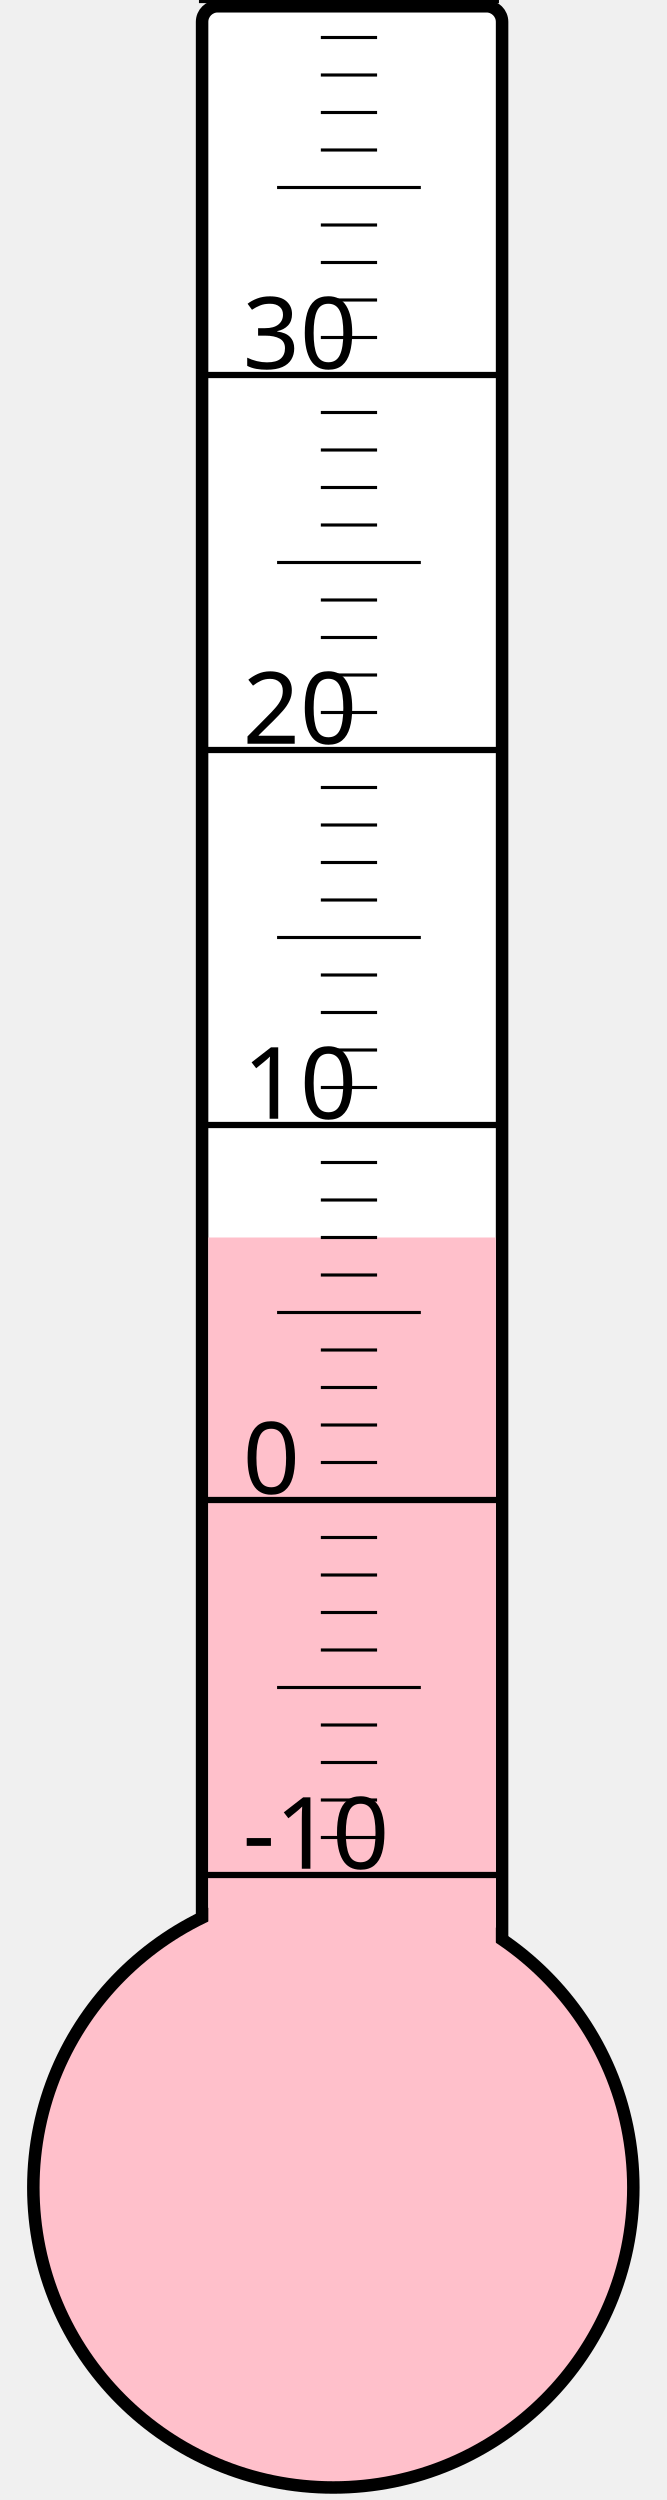
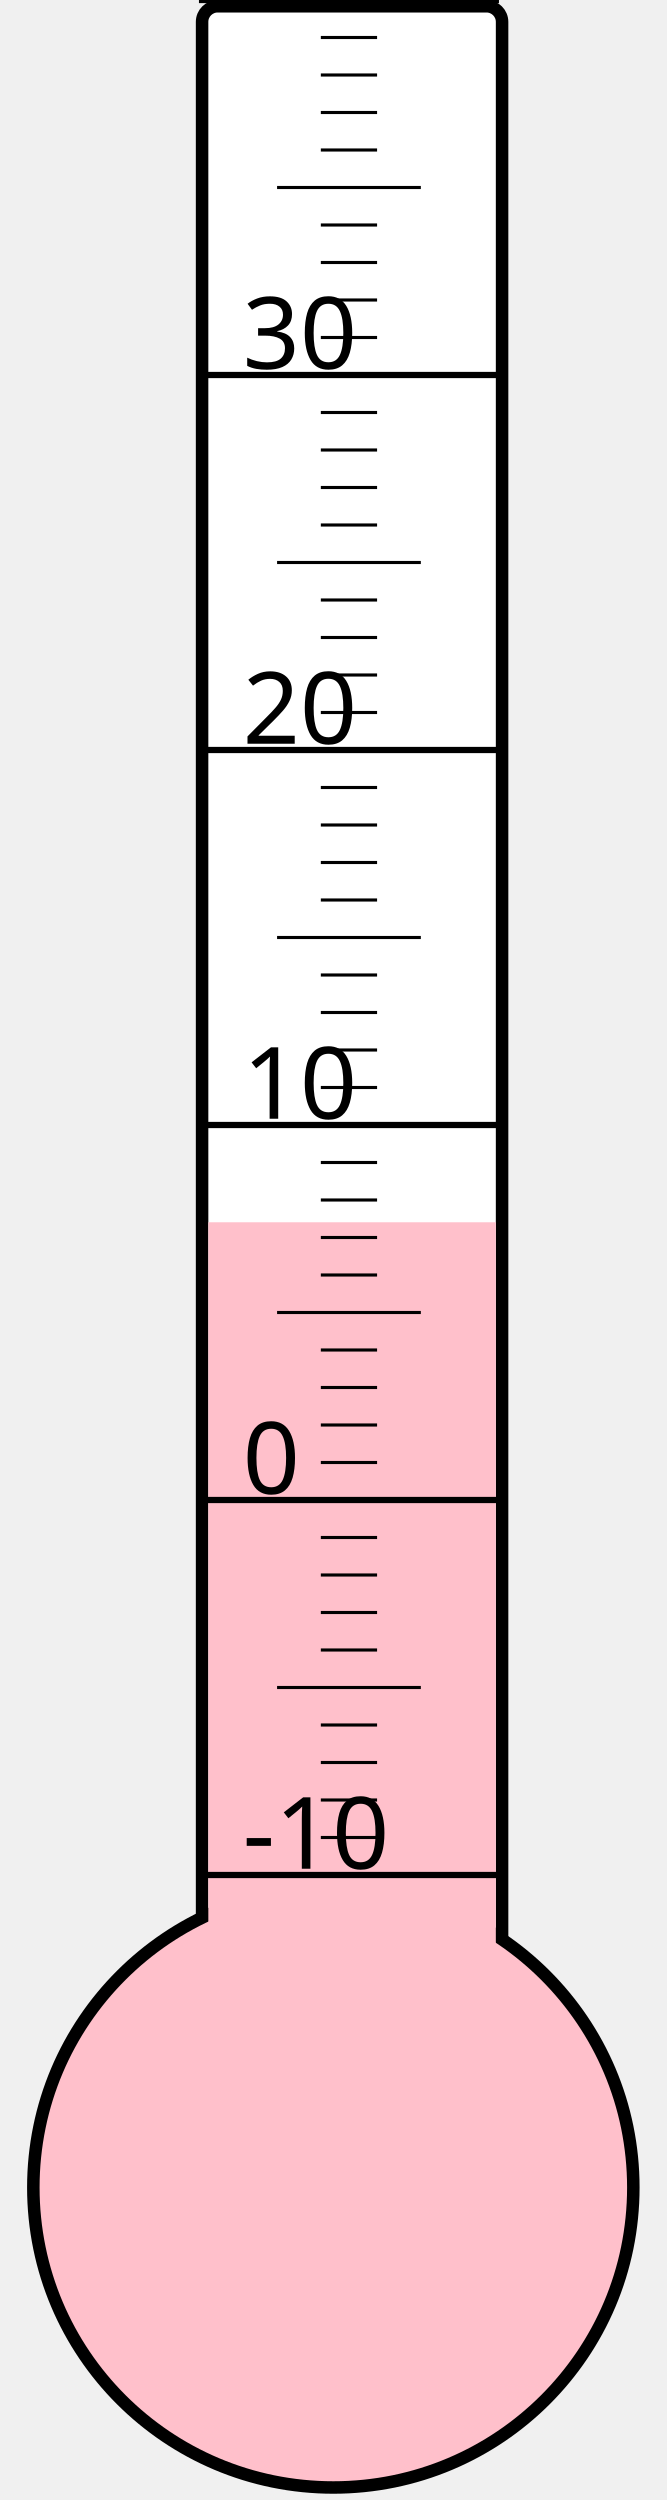
<svg xmlns="http://www.w3.org/2000/svg" width="40px" height="150px" viewBox="0 0 200 800">
  <rect width="200" height="800" x="0" y="0" style="fill: #ffffeb; fill-opacity: 0;" />
  <rect width="96" height="680" x="58" y="2" rx="5" ry="5" style="fill: white; fill-opacity: 1; stroke: black; stroke-width: 4;" />
  <circle cx="100" cy="700" r="96" style="fill: pink; stroke: black; stroke-width: 4;" />
-   <rect width="92" height="304.0" x="60" y="396.0" style="fill: pink; fill-opacity: 1; stroke-width: 0;" />
+   <rect width="92" height="308.875" x="60" y="391.125" style="fill: pink; fill-opacity: 1; stroke-width: 0;" />
  <text x="71" y="598" style="font-family: sans-serif; font-size: 24pt;">-10</text>
  <text x="71" y="478" style="font-family: sans-serif; font-size: 24pt;">0</text>
  <text x="71" y="358" style="font-family: sans-serif; font-size: 24pt;">10</text>
  <text x="71" y="238" style="font-family: sans-serif; font-size: 24pt;">20</text>
  <text x="71" y="118" style="font-family: sans-serif; font-size: 24pt;">30</text>
  <g style="stroke: black;">
    <line x1="57" y1="600" x2="153" y2="600" style="stroke-width: 2;" />
    <line x1="96" y1="588" x2="114" y2="588" style="stroke-width: 1;" />
    <line x1="96" y1="576" x2="114" y2="576" style="stroke-width: 1;" />
    <line x1="96" y1="564" x2="114" y2="564" style="stroke-width: 1;" />
    <line x1="96" y1="552" x2="114" y2="552" style="stroke-width: 1;" />
    <line x1="82" y1="540" x2="128" y2="540" style="stroke-width: 1;" />
    <line x1="96" y1="528" x2="114" y2="528" style="stroke-width: 1;" />
    <line x1="96" y1="516" x2="114" y2="516" style="stroke-width: 1;" />
    <line x1="96" y1="504" x2="114" y2="504" style="stroke-width: 1;" />
    <line x1="96" y1="492" x2="114" y2="492" style="stroke-width: 1;" />
    <line x1="57" y1="480" x2="153" y2="480" style="stroke-width: 2;" />
    <line x1="96" y1="468" x2="114" y2="468" style="stroke-width: 1;" />
    <line x1="96" y1="456" x2="114" y2="456" style="stroke-width: 1;" />
    <line x1="96" y1="444" x2="114" y2="444" style="stroke-width: 1;" />
    <line x1="96" y1="432" x2="114" y2="432" style="stroke-width: 1;" />
    <line x1="82" y1="420" x2="128" y2="420" style="stroke-width: 1;" />
    <line x1="96" y1="408" x2="114" y2="408" style="stroke-width: 1;" />
    <line x1="96" y1="396" x2="114" y2="396" style="stroke-width: 1;" />
    <line x1="96" y1="384" x2="114" y2="384" style="stroke-width: 1;" />
    <line x1="96" y1="372" x2="114" y2="372" style="stroke-width: 1;" />
    <line x1="57" y1="360" x2="153" y2="360" style="stroke-width: 2;" />
    <line x1="96" y1="348" x2="114" y2="348" style="stroke-width: 1;" />
    <line x1="96" y1="336" x2="114" y2="336" style="stroke-width: 1;" />
    <line x1="96" y1="324" x2="114" y2="324" style="stroke-width: 1;" />
    <line x1="96" y1="312" x2="114" y2="312" style="stroke-width: 1;" />
    <line x1="82" y1="300" x2="128" y2="300" style="stroke-width: 1;" />
    <line x1="96" y1="288" x2="114" y2="288" style="stroke-width: 1;" />
    <line x1="96" y1="276" x2="114" y2="276" style="stroke-width: 1;" />
    <line x1="96" y1="264" x2="114" y2="264" style="stroke-width: 1;" />
    <line x1="96" y1="252" x2="114" y2="252" style="stroke-width: 1;" />
    <line x1="57" y1="240" x2="153" y2="240" style="stroke-width: 2;" />
    <line x1="96" y1="228" x2="114" y2="228" style="stroke-width: 1;" />
    <line x1="96" y1="216" x2="114" y2="216" style="stroke-width: 1;" />
    <line x1="96" y1="204" x2="114" y2="204" style="stroke-width: 1;" />
    <line x1="96" y1="192" x2="114" y2="192" style="stroke-width: 1;" />
    <line x1="82" y1="180" x2="128" y2="180" style="stroke-width: 1;" />
    <line x1="96" y1="168" x2="114" y2="168" style="stroke-width: 1;" />
    <line x1="96" y1="156" x2="114" y2="156" style="stroke-width: 1;" />
    <line x1="96" y1="144" x2="114" y2="144" style="stroke-width: 1;" />
    <line x1="96" y1="132" x2="114" y2="132" style="stroke-width: 1;" />
    <line x1="57" y1="120" x2="153" y2="120" style="stroke-width: 2;" />
    <line x1="96" y1="108" x2="114" y2="108" style="stroke-width: 1;" />
    <line x1="96" y1="96" x2="114" y2="96" style="stroke-width: 1;" />
    <line x1="96" y1="84" x2="114" y2="84" style="stroke-width: 1;" />
    <line x1="96" y1="72" x2="114" y2="72" style="stroke-width: 1;" />
    <line x1="82" y1="60" x2="128" y2="60" style="stroke-width: 1;" />
    <line x1="96" y1="48" x2="114" y2="48" style="stroke-width: 1;" />
    <line x1="96" y1="36" x2="114" y2="36" style="stroke-width: 1;" />
    <line x1="96" y1="24" x2="114" y2="24" style="stroke-width: 1;" />
    <line x1="96" y1="12" x2="114" y2="12" style="stroke-width: 1;" />
    <line x1="57" y1="0" x2="153" y2="0" style="stroke-width: 2;" />
  </g>
</svg>
